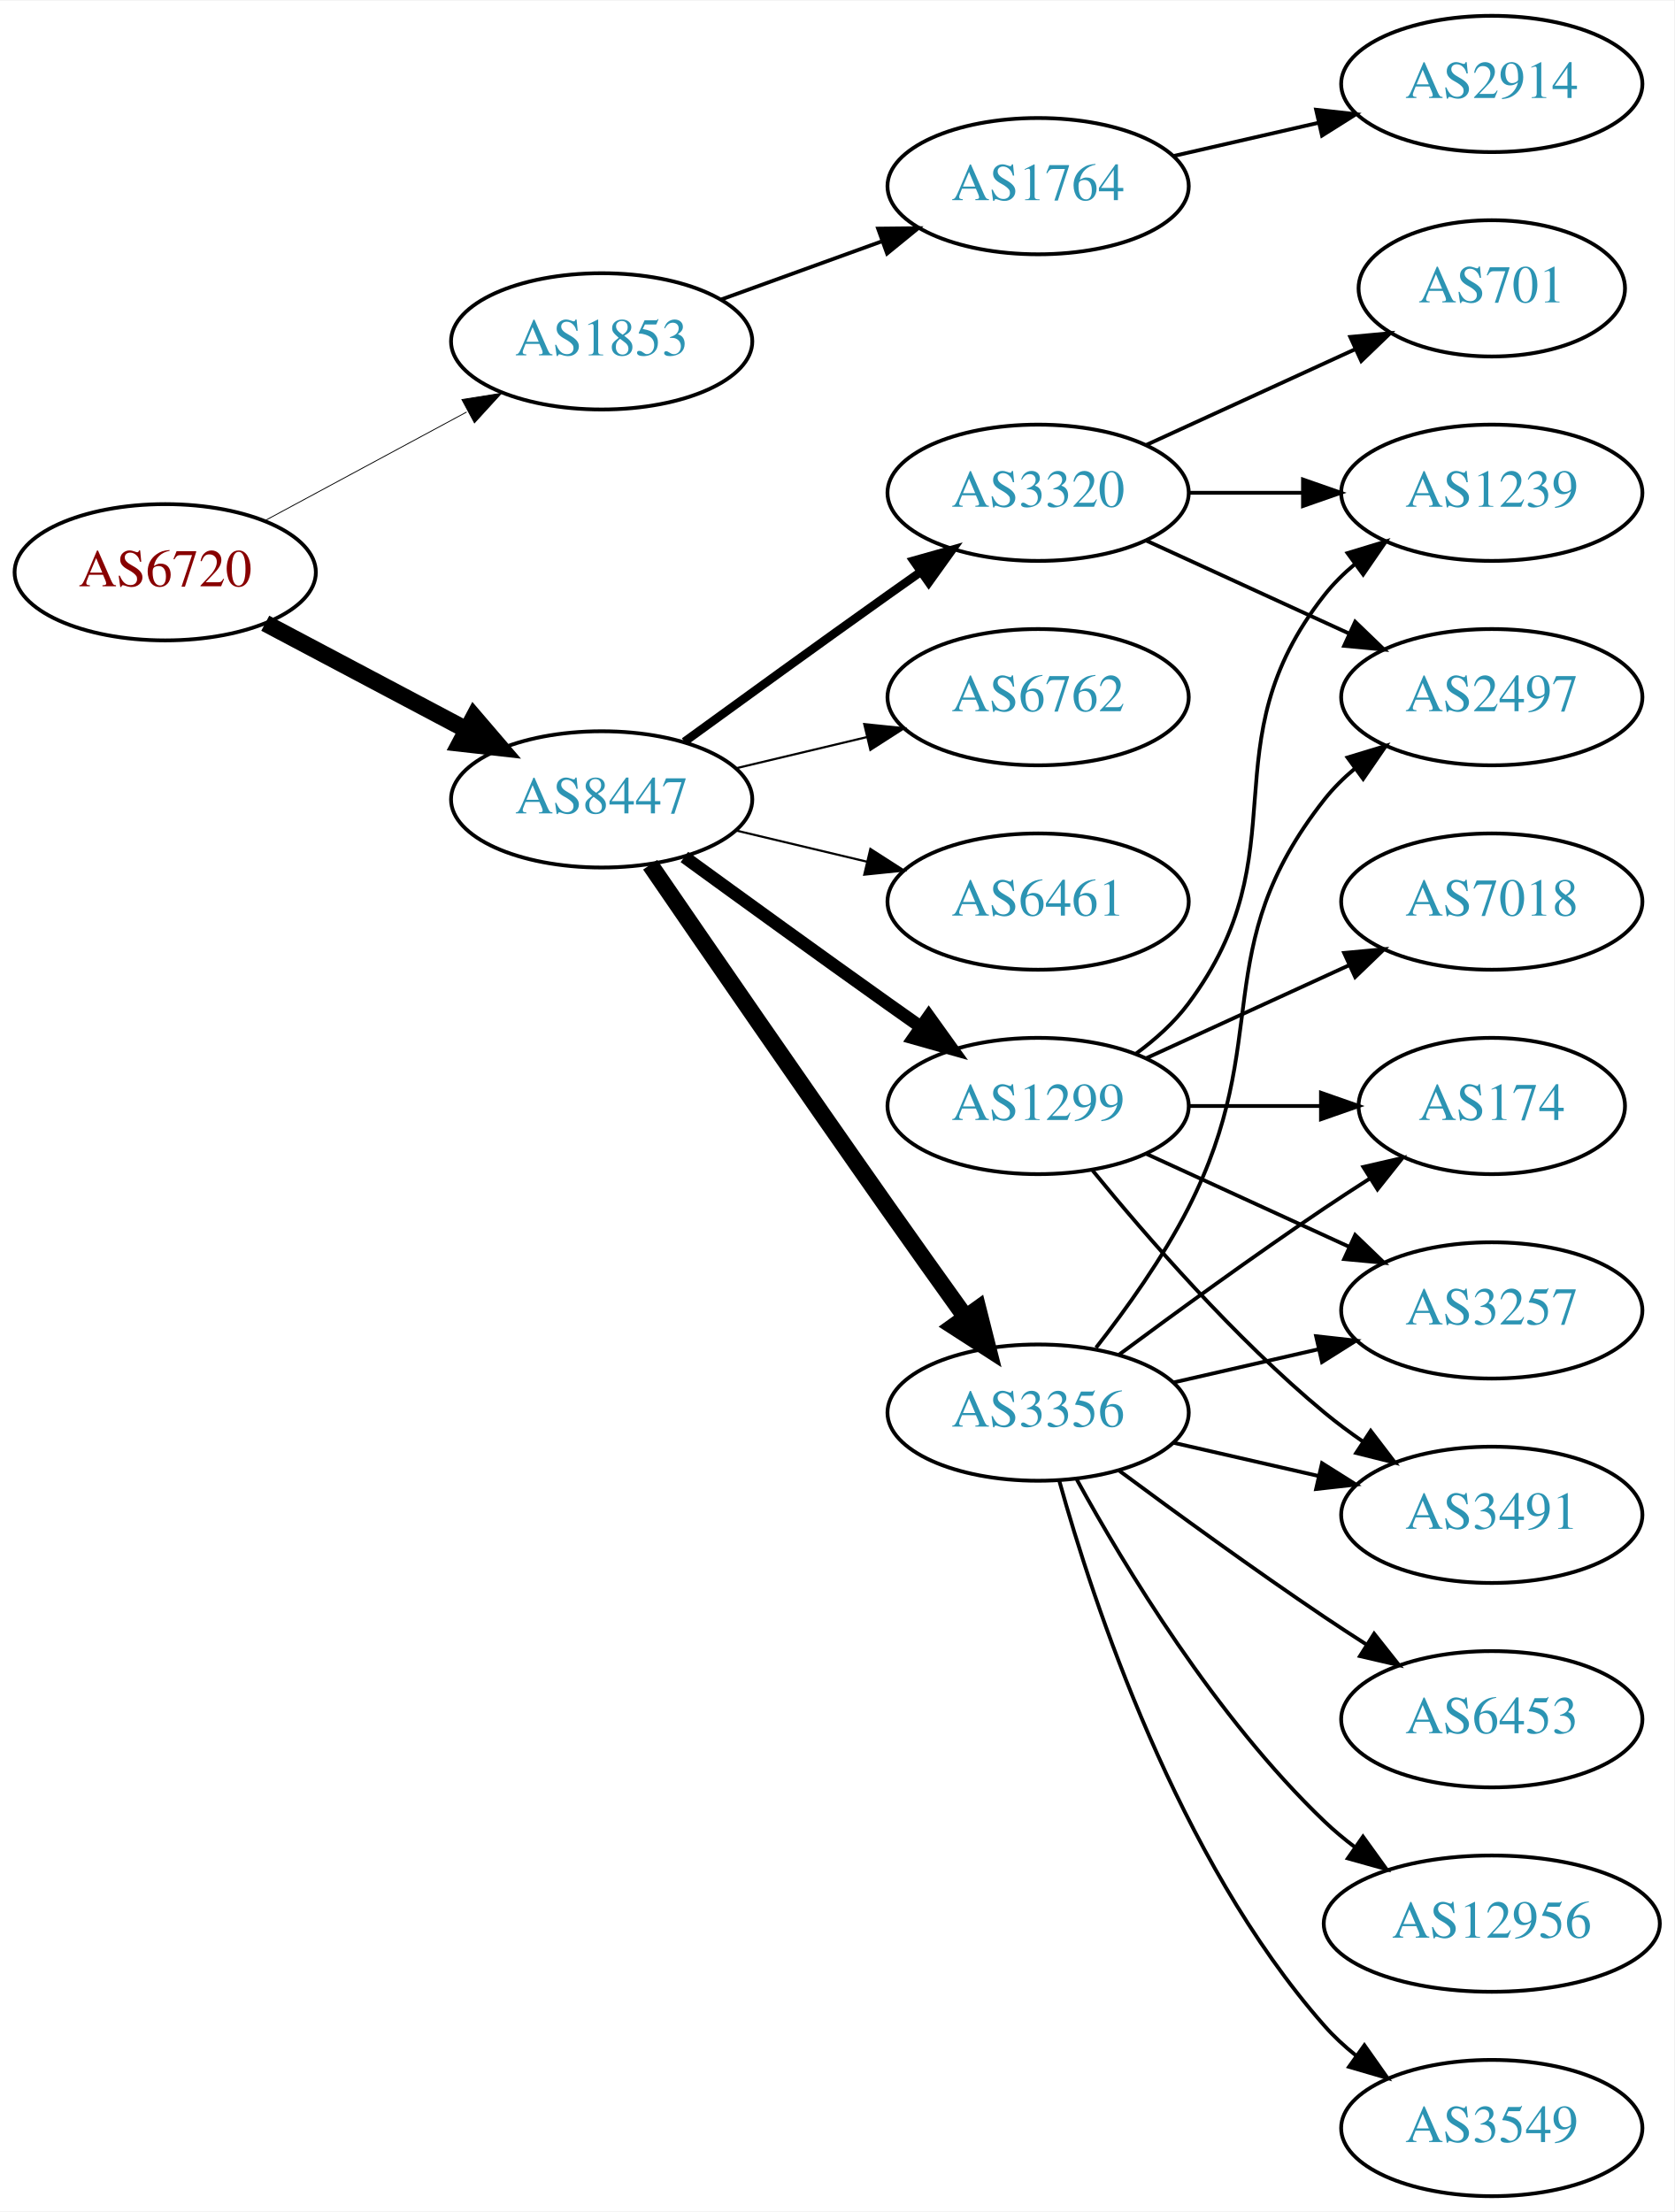
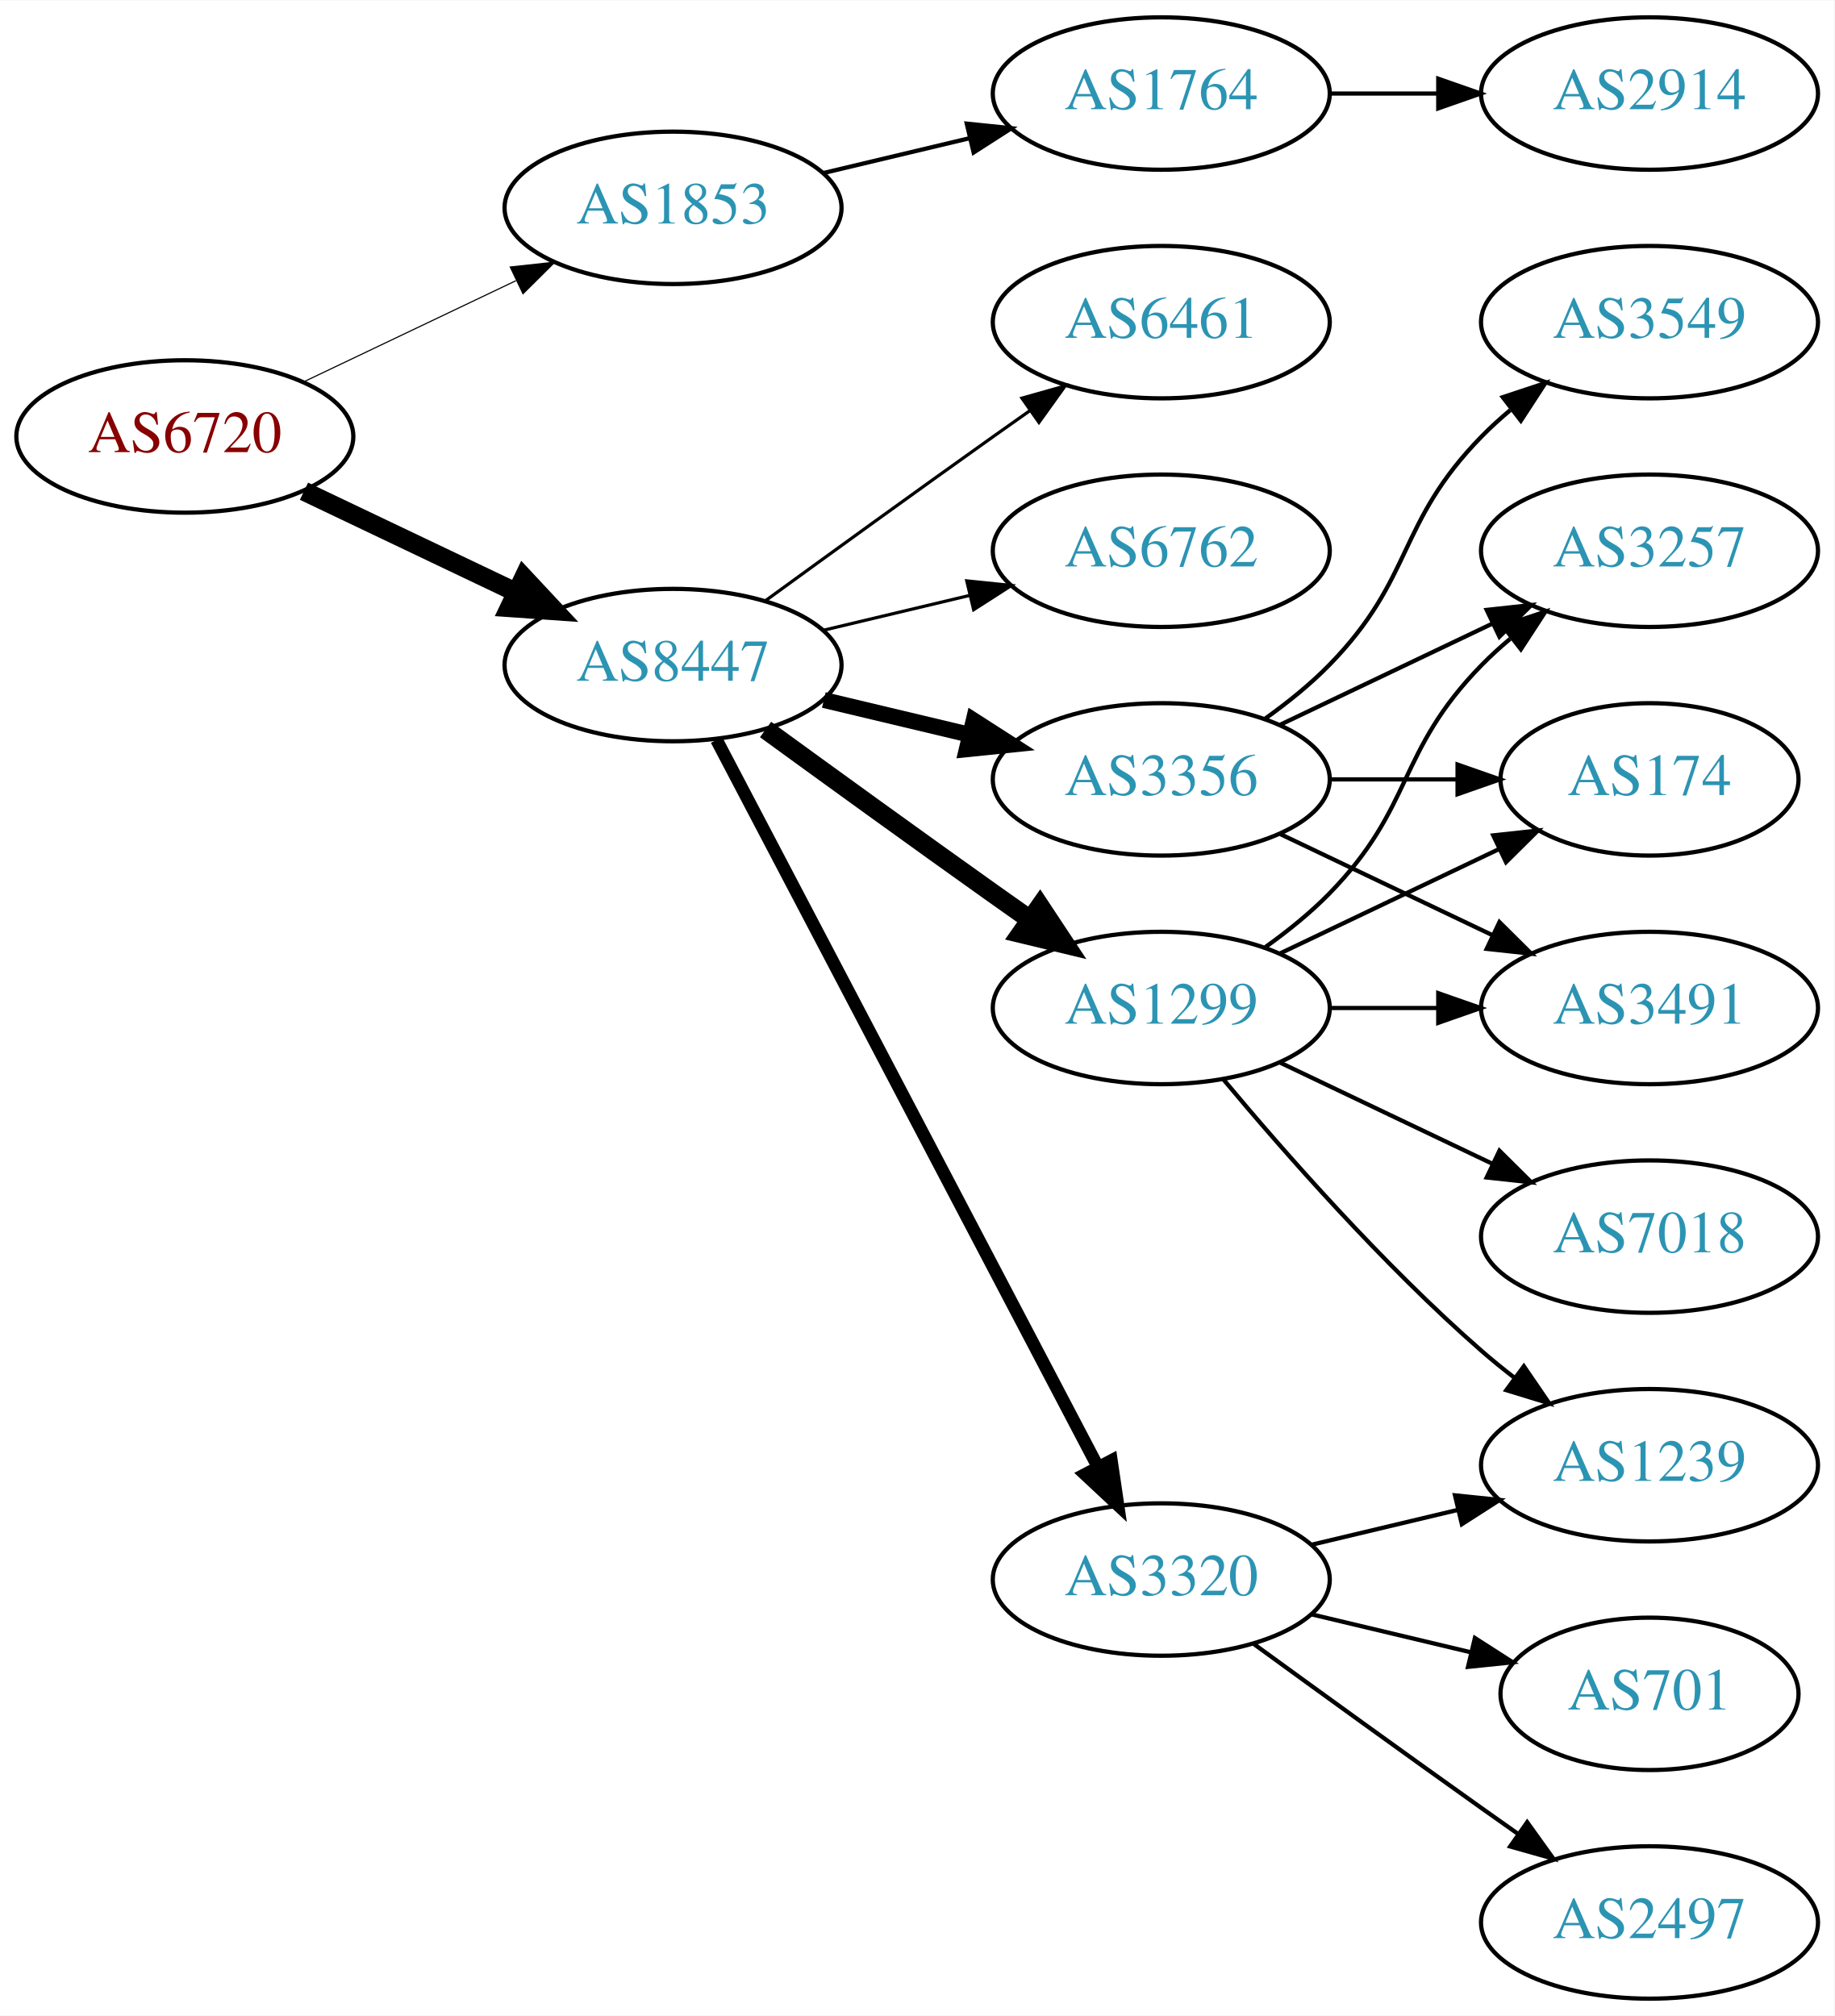
- <svg xmlns="http://www.w3.org/2000/svg" xmlns:xlink="http://www.w3.org/1999/xlink" width="442pt" height="584pt" viewBox="0.00 0.00 442.27 584.00">
-   <g id="graph0" class="graph" transform="scale(1 1) rotate(0) translate(4 580)">
-     <polygon fill="white" stroke="none" points="-4,4 -4,-580 438.271,-580 438.271,4 -4,4" />
+ <svg xmlns="http://www.w3.org/2000/svg" xmlns:xlink="http://www.w3.org/1999/xlink" width="433pt" height="476pt" viewBox="0.00 0.00 433.17 476.00">
+   <g id="graph0" class="graph" transform="scale(1 1) rotate(0) translate(4 472)">
+     <polygon fill="white" stroke="none" points="-4,4 -4,-472 429.172,-472 429.172,4 -4,4" />
    <g id="node1" class="node">
      <g id="a_node1">
        <a xlink:href="/asn/6720" xlink:title="AS6720 ~ MAGWIEN [AT]">
-           <ellipse fill="#ffffff" stroke="black" cx="39.647" cy="-429" rx="39.794" ry="18" />
-           <text text-anchor="middle" x="39.647" y="-425.3" font-family="Times,serif" font-size="14.00" fill="#880000">AS6720</text>
+           <ellipse fill="#ffffff" stroke="black" cx="39.647" cy="-369" rx="39.794" ry="18" />
+           <text text-anchor="middle" x="39.647" y="-365.3" font-family="Times,serif" font-size="14.00" fill="#880000">AS6720</text>
        </a>
      </g>
    </g>
    <g id="node2" class="node">
      <g id="a_node2">
        <a xlink:href="/asn/1853" xlink:title="AS1853 ~ ACOnet Backbone [AT]">
-           <ellipse fill="#ffffff" stroke="black" cx="154.939" cy="-490" rx="39.794" ry="18" />
-           <text text-anchor="middle" x="154.939" y="-486.3" font-family="Times,serif" font-size="14.00" fill="#2c94b3">AS1853</text>
+           <ellipse fill="#ffffff" stroke="black" cx="154.939" cy="-423" rx="39.794" ry="18" />
+           <text text-anchor="middle" x="154.939" y="-419.3" font-family="Times,serif" font-size="14.00" fill="#2c94b3">AS1853</text>
        </a>
      </g>
    </g>
    <g id="edge1" class="edge">
-       <path fill="none" stroke="black" stroke-width="0.225" d="M65.79,-442.538C81.521,-451.008 102.005,-462.037 119.267,-471.331" />
-       <polygon fill="black" stroke="black" stroke-width="0.225" points="118.01,-474.63 128.475,-476.289 121.329,-468.467 118.01,-474.63" />
+       <path fill="none" stroke="black" stroke-width="0.265" d="M67.783,-381.934C82.777,-389.081 101.598,-398.052 117.821,-405.785" />
+       <polygon fill="black" stroke="black" stroke-width="0.265" points="116.491,-409.028 127.024,-410.171 119.503,-402.709 116.491,-409.028" />
    </g>
    <g id="node3" class="node">
      <g id="a_node3">
        <a xlink:href="/asn/8447" xlink:title="AS8447 ~ A1 Telekom Austria AG [AT]">
-           <ellipse fill="#ffffff" stroke="black" cx="154.939" cy="-369" rx="39.794" ry="18" />
-           <text text-anchor="middle" x="154.939" y="-365.3" font-family="Times,serif" font-size="14.00" fill="#2c94b3">AS8447</text>
+           <ellipse fill="#ffffff" stroke="black" cx="154.939" cy="-315" rx="39.794" ry="18" />
+           <text text-anchor="middle" x="154.939" y="-311.3" font-family="Times,serif" font-size="14.00" fill="#2c94b3">AS8447</text>
        </a>
      </g>
    </g>
    <g id="edge2" class="edge">
-       <path fill="none" stroke="black" stroke-width="4.5" d="M66.072,-415.535C81.705,-407.256 101.951,-396.533 119.069,-387.468" />
-       <polygon fill="black" stroke="black" stroke-width="4.5" points="121.213,-390.788 128.207,-382.628 117.527,-383.828 121.213,-390.788" />
+       <path fill="none" stroke="black" stroke-width="4.5" d="M67.783,-356.066C82.777,-348.919 101.598,-339.948 117.821,-332.215" />
+       <polygon fill="black" stroke="black" stroke-width="4.5" points="119.692,-335.686 127.024,-327.829 116.303,-328.577 119.692,-335.686" />
    </g>
    <g id="node4" class="node">
      <g id="a_node4">
        <a xlink:href="/asn/1764" xlink:title="AS1764 ~ NEXTLAYER-AS [AT]">
-           <ellipse fill="#ffffff" stroke="black" cx="270.232" cy="-531" rx="39.794" ry="18" />
-           <text text-anchor="middle" x="270.232" y="-527.3" font-family="Times,serif" font-size="14.00" fill="#2c94b3">AS1764</text>
+           <ellipse fill="#ffffff" stroke="black" cx="270.232" cy="-450" rx="39.794" ry="18" />
+           <text text-anchor="middle" x="270.232" y="-446.3" font-family="Times,serif" font-size="14.00" fill="#2c94b3">AS1764</text>
        </a>
      </g>
    </g>
    <g id="edge3" class="edge">
-       <path fill="none" stroke="black" d="M186.598,-501.095C199.57,-505.79 214.864,-511.324 228.745,-516.348" />
-       <polygon fill="black" stroke="black" points="227.955,-519.784 238.549,-519.896 230.337,-513.202 227.955,-519.784" />
+       <path fill="none" stroke="black" d="M190.547,-431.248C201.418,-433.838 213.572,-436.735 225.015,-439.462" />
+       <polygon fill="black" stroke="black" points="224.298,-442.889 234.837,-441.803 225.921,-436.08 224.298,-442.889" />
    </g>
    <g id="node6" class="node">
      <g id="a_node6">
-         <a xlink:href="/asn/1299" xlink:title="AS1299 ~ Telia Carrier [EU]">
+         <a xlink:href="/asn/3356" xlink:title="AS3356 ~ Level 3 Parent, LLC [US]">
          <ellipse fill="#ffffff" stroke="black" cx="270.232" cy="-288" rx="39.794" ry="18" />
-           <text text-anchor="middle" x="270.232" y="-284.3" font-family="Times,serif" font-size="14.00" fill="#2c94b3">AS1299</text>
+           <text text-anchor="middle" x="270.232" y="-284.3" font-family="Times,serif" font-size="14.00" fill="#2c94b3">AS3356</text>
        </a>
      </g>
    </g>
    <g id="edge5" class="edge">
-       <path fill="none" stroke="black" stroke-width="3.375" d="M176.788,-353.778C191.722,-342.909 212.335,-327.975 230.586,-315 233.406,-312.995 236.349,-310.915 239.297,-308.841" />
-       <polygon fill="black" stroke="black" stroke-width="3.375" points="241.344,-311.681 247.522,-303.074 237.325,-305.95 241.344,-311.681" />
+       <path fill="none" stroke="black" stroke-width="3.75" d="M190.547,-306.752C201.418,-304.162 213.572,-301.265 225.015,-298.538" />
+       <polygon fill="black" stroke="black" stroke-width="3.75" points="225.921,-301.92 234.837,-296.197 224.298,-295.111 225.921,-301.92" />
    </g>
    <g id="node7" class="node">
      <g id="a_node7">
-         <a xlink:href="/asn/3356" xlink:title="AS3356 ~ Level 3 Parent, LLC [US]">
-           <ellipse fill="#ffffff" stroke="black" cx="270.232" cy="-207" rx="39.794" ry="18" />
-           <text text-anchor="middle" x="270.232" y="-203.3" font-family="Times,serif" font-size="14.00" fill="#2c94b3">AS3356</text>
+         <a xlink:href="/asn/6461" xlink:title="AS6461 ~ Zayo Bandwidth [US]">
+           <ellipse fill="#ffffff" stroke="black" cx="270.232" cy="-396" rx="39.794" ry="18" />
+           <text text-anchor="middle" x="270.232" y="-392.3" font-family="Times,serif" font-size="14.00" fill="#2c94b3">AS6461</text>
        </a>
      </g>
    </g>
    <g id="edge6" class="edge">
-       <path fill="none" stroke="black" stroke-width="4.5" d="M167.747,-351.731C182.39,-330.358 208.163,-292.88 230.586,-261 237.22,-251.567 244.571,-241.261 251.065,-232.205" />
-       <polygon fill="black" stroke="black" stroke-width="4.5" points="254.341,-234.393 256.977,-223.974 247.945,-229.799 254.341,-234.393" />
+       <path fill="none" stroke="black" stroke-width="0.75" d="M176.788,-330.222C191.722,-341.091 212.335,-356.025 230.586,-369 233.406,-371.005 236.349,-373.085 239.297,-375.159" />
+       <polygon fill="black" stroke="black" stroke-width="0.75" points="237.325,-378.05 247.522,-380.926 241.344,-372.319 237.325,-378.05" />
    </g>
    <g id="node8" class="node">
      <g id="a_node8">
-         <a xlink:href="/asn/6762" xlink:title="AS6762 ~ TELECOM ITALIA SPARKLE S.p.A. [IT]">
-           <ellipse fill="#ffffff" stroke="black" cx="270.232" cy="-396" rx="39.794" ry="18" />
-           <text text-anchor="middle" x="270.232" y="-392.3" font-family="Times,serif" font-size="14.00" fill="#2c94b3">AS6762</text>
+         <a xlink:href="/asn/3320" xlink:title="AS3320 ~ DTAG [DE]">
+           <ellipse fill="#ffffff" stroke="black" cx="270.232" cy="-99" rx="39.794" ry="18" />
+           <text text-anchor="middle" x="270.232" y="-95.3" font-family="Times,serif" font-size="14.00" fill="#2c94b3">AS3320</text>
        </a>
      </g>
    </g>
    <g id="edge7" class="edge">
-       <path fill="none" stroke="black" stroke-width="0.562" d="M190.547,-377.248C201.418,-379.838 213.572,-382.735 225.015,-385.462" />
-       <polygon fill="black" stroke="black" stroke-width="0.562" points="224.298,-388.889 234.837,-387.803 225.921,-382.08 224.298,-388.889" />
+       <path fill="none" stroke="black" stroke-width="3" d="M165.211,-297.324C185.052,-259.495 231.73,-170.501 255.216,-125.722" />
+       <polygon fill="black" stroke="black" stroke-width="3" points="258.447,-127.099 259.992,-116.617 252.247,-123.848 258.447,-127.099" />
    </g>
    <g id="node9" class="node">
      <g id="a_node9">
-         <a xlink:href="/asn/3320" xlink:title="AS3320 ~ DTAG [DE]">
-           <ellipse fill="#ffffff" stroke="black" cx="270.232" cy="-450" rx="39.794" ry="18" />
-           <text text-anchor="middle" x="270.232" y="-446.3" font-family="Times,serif" font-size="14.00" fill="#2c94b3">AS3320</text>
+         <a xlink:href="/asn/1299" xlink:title="AS1299 ~ Telia Carrier [EU]">
+           <ellipse fill="#ffffff" stroke="black" cx="270.232" cy="-234" rx="39.794" ry="18" />
+           <text text-anchor="middle" x="270.232" y="-230.3" font-family="Times,serif" font-size="14.00" fill="#2c94b3">AS1299</text>
        </a>
      </g>
    </g>
    <g id="edge8" class="edge">
-       <path fill="none" stroke="black" stroke-width="2.25" d="M176.788,-384.222C191.722,-395.091 212.335,-410.025 230.586,-423 233.406,-425.005 236.349,-427.085 239.297,-429.159" />
-       <polygon fill="black" stroke="black" stroke-width="2.25" points="237.325,-432.05 247.522,-434.926 241.344,-426.319 237.325,-432.05" />
+       <path fill="none" stroke="black" stroke-width="4.5" d="M176.788,-299.778C191.722,-288.909 212.335,-273.975 230.586,-261 233.406,-258.995 236.349,-256.915 239.297,-254.841" />
+       <polygon fill="black" stroke="black" stroke-width="4.5" points="241.595,-258.039 247.522,-249.074 237.074,-251.591 241.595,-258.039" />
    </g>
    <g id="node10" class="node">
      <g id="a_node10">
-         <a xlink:href="/asn/6461" xlink:title="AS6461 ~ Zayo Bandwidth [US]">
+         <a xlink:href="/asn/6762" xlink:title="AS6762 ~ TELECOM ITALIA SPARKLE S.p.A. [IT]">
          <ellipse fill="#ffffff" stroke="black" cx="270.232" cy="-342" rx="39.794" ry="18" />
-           <text text-anchor="middle" x="270.232" y="-338.3" font-family="Times,serif" font-size="14.00" fill="#2c94b3">AS6461</text>
+           <text text-anchor="middle" x="270.232" y="-338.3" font-family="Times,serif" font-size="14.00" fill="#2c94b3">AS6762</text>
        </a>
      </g>
    </g>
    <g id="edge9" class="edge">
-       <path fill="none" stroke="black" stroke-width="0.562" d="M190.547,-360.752C201.418,-358.162 213.572,-355.265 225.015,-352.538" />
-       <polygon fill="black" stroke="black" stroke-width="0.562" points="225.921,-355.92 234.837,-350.197 224.298,-349.111 225.921,-355.92" />
+       <path fill="none" stroke="black" stroke-width="0.75" d="M190.547,-323.248C201.418,-325.838 213.572,-328.735 225.015,-331.462" />
+       <polygon fill="black" stroke="black" stroke-width="0.75" points="224.298,-334.889 234.837,-333.803 225.921,-328.08 224.298,-334.889" />
    </g>
    <g id="node5" class="node">
      <g id="a_node5">
        <a xlink:href="/asn/2914" xlink:title="AS2914 ~ NTT America, Inc. [US]">
-           <ellipse fill="#ffffff" stroke="black" cx="390.075" cy="-558" rx="39.794" ry="18" />
-           <text text-anchor="middle" x="390.075" y="-554.3" font-family="Times,serif" font-size="14.00" fill="#2c94b3">AS2914</text>
+           <ellipse fill="#ffffff" stroke="black" cx="385.525" cy="-450" rx="39.794" ry="18" />
+           <text text-anchor="middle" x="385.525" y="-446.3" font-family="Times,serif" font-size="14.00" fill="#2c94b3">AS2914</text>
        </a>
      </g>
    </g>
    <g id="edge4" class="edge">
-       <path fill="none" stroke="black" d="M305.952,-538.955C317.952,-541.704 331.572,-544.825 344.265,-547.733" />
-       <polygon fill="black" stroke="black" points="343.668,-551.187 354.197,-550.009 345.231,-544.364 343.668,-551.187" />
+       <path fill="none" stroke="black" d="M309.905,-450C318.108,-450 326.872,-450 335.404,-450" />
+       <polygon fill="black" stroke="black" points="335.643,-453.5 345.643,-450 335.643,-446.5 335.643,-453.5" />
    </g>
    <g id="node11" class="node">
      <g id="a_node11">
        <a xlink:href="/asn/174" xlink:title="AS174 ~ Cogent Communications [US]">
-           <ellipse fill="#ffffff" stroke="black" cx="390.075" cy="-288" rx="35.194" ry="18" />
-           <text text-anchor="middle" x="390.075" y="-284.3" font-family="Times,serif" font-size="14.00" fill="#2c94b3">AS174</text>
+           <ellipse fill="#ffffff" stroke="black" cx="385.525" cy="-288" rx="35.194" ry="18" />
+           <text text-anchor="middle" x="385.525" y="-284.3" font-family="Times,serif" font-size="14.00" fill="#2c94b3">AS174</text>
        </a>
      </g>
    </g>
    <g id="edge10" class="edge">
-       <path fill="none" stroke="black" d="M310.145,-288C321.232,-288 333.391,-288 344.774,-288" />
-       <polygon fill="black" stroke="black" points="344.955,-291.5 354.955,-288 344.955,-284.5 344.955,-291.5" />
+       <path fill="none" stroke="black" d="M309.905,-288C319.61,-288 330.101,-288 340.064,-288" />
+       <polygon fill="black" stroke="black" points="340.2,-291.5 350.2,-288 340.2,-284.5 340.2,-291.5" />
    </g>
    <g id="node12" class="node">
      <g id="a_node12">
-         <a xlink:href="/asn/3257" xlink:title="AS3257 ~ GTT [DE]">
-           <ellipse fill="#ffffff" stroke="black" cx="390.075" cy="-234" rx="39.794" ry="18" />
-           <text text-anchor="middle" x="390.075" y="-230.3" font-family="Times,serif" font-size="14.00" fill="#2c94b3">AS3257</text>
+         <a xlink:href="/asn/3491" xlink:title="AS3491 ~ PCCW Global, Inc. [US]">
+           <ellipse fill="#ffffff" stroke="black" cx="385.525" cy="-234" rx="39.794" ry="18" />
+           <text text-anchor="middle" x="385.525" y="-230.3" font-family="Times,serif" font-size="14.00" fill="#2c94b3">AS3491</text>
        </a>
      </g>
    </g>
    <g id="edge11" class="edge">
-       <path fill="none" stroke="black" d="M298.861,-275.339C314.818,-268.027 335.089,-258.739 352.371,-250.819" />
-       <polygon fill="black" stroke="black" points="353.986,-253.929 361.619,-246.581 351.07,-247.565 353.986,-253.929" />
+       <path fill="none" stroke="black" d="M298.369,-275.066C313.363,-267.919 332.184,-258.948 348.407,-251.215" />
+       <polygon fill="black" stroke="black" points="350.089,-254.291 357.61,-246.829 347.077,-247.972 350.089,-254.291" />
    </g>
    <g id="node13" class="node">
      <g id="a_node13">
-         <a xlink:href="/asn/7018" xlink:title="AS7018 ~ AT&amp;T Services, Inc. [US]">
-           <ellipse fill="#ffffff" stroke="black" cx="390.075" cy="-342" rx="39.794" ry="18" />
-           <text text-anchor="middle" x="390.075" y="-338.3" font-family="Times,serif" font-size="14.00" fill="#2c94b3">AS7018</text>
+         <a xlink:href="/asn/3549" xlink:title="AS3549 ~ Level 3 Parent, LLC [US]">
+           <ellipse fill="#ffffff" stroke="black" cx="385.525" cy="-396" rx="39.794" ry="18" />
+           <text text-anchor="middle" x="385.525" y="-392.3" font-family="Times,serif" font-size="14.00" fill="#2c94b3">AS3549</text>
        </a>
      </g>
    </g>
    <g id="edge12" class="edge">
-       <path fill="none" stroke="black" d="M298.861,-300.661C314.818,-307.973 335.089,-317.261 352.371,-325.181" />
-       <polygon fill="black" stroke="black" points="351.07,-328.435 361.619,-329.419 353.986,-322.071 351.07,-328.435" />
+       <path fill="none" stroke="black" d="M294.826,-302.389C300.082,-306.148 305.414,-310.437 309.879,-315 330.051,-335.617 325.706,-348.383 345.879,-369 347.972,-371.139 350.255,-373.218 352.632,-375.21" />
+       <polygon fill="black" stroke="black" points="350.875,-378.275 360.931,-381.611 355.15,-372.732 350.875,-378.275" />
    </g>
    <g id="node14" class="node">
      <g id="a_node14">
-         <a xlink:href="/asn/3491" xlink:title="AS3491 ~ PCCW Global, Inc. [US]">
-           <ellipse fill="#ffffff" stroke="black" cx="390.075" cy="-180" rx="39.794" ry="18" />
-           <text text-anchor="middle" x="390.075" y="-176.3" font-family="Times,serif" font-size="14.00" fill="#2c94b3">AS3491</text>
+         <a xlink:href="/asn/3257" xlink:title="AS3257 ~ GTT [DE]">
+           <ellipse fill="#ffffff" stroke="black" cx="385.525" cy="-342" rx="39.794" ry="18" />
+           <text text-anchor="middle" x="385.525" y="-338.3" font-family="Times,serif" font-size="14.00" fill="#2c94b3">AS3257</text>
        </a>
      </g>
    </g>
    <g id="edge13" class="edge">
-       <path fill="none" stroke="black" d="M284.651,-270.935C298.766,-253.625 322.181,-226.655 345.879,-207 349.095,-204.332 352.596,-201.73 356.166,-199.259" />
-       <polygon fill="black" stroke="black" points="358.09,-202.183 364.523,-193.764 354.244,-196.334 358.09,-202.183" />
+       <path fill="none" stroke="black" d="M298.369,-300.934C313.363,-308.081 332.184,-317.052 348.407,-324.785" />
+       <polygon fill="black" stroke="black" points="347.077,-328.028 357.61,-329.171 350.089,-321.709 347.077,-328.028" />
    </g>
    <g id="node15" class="node">
      <g id="a_node15">
-         <a xlink:href="/asn/1239" xlink:title="AS1239 ~ Sprint [US]">
-           <ellipse fill="#ffffff" stroke="black" cx="390.075" cy="-450" rx="39.794" ry="18" />
-           <text text-anchor="middle" x="390.075" y="-446.3" font-family="Times,serif" font-size="14.00" fill="#2c94b3">AS1239</text>
+         <a xlink:href="/asn/701" xlink:title="AS701 ~ UUNET [US]">
+           <ellipse fill="#ffffff" stroke="black" cx="385.525" cy="-72" rx="35.194" ry="18" />
+           <text text-anchor="middle" x="385.525" y="-68.3" font-family="Times,serif" font-size="14.00" fill="#2c94b3">AS701</text>
        </a>
      </g>
    </g>
    <g id="edge14" class="edge">
-       <path fill="none" stroke="black" d="M296.163,-301.882C301.239,-305.611 306.157,-310.016 309.879,-315 340.15,-355.542 314.58,-383.246 345.879,-423 348.204,-425.953 350.948,-428.67 353.907,-431.147" />
-       <polygon fill="black" stroke="black" points="351.966,-434.064 362.103,-437.145 356.1,-428.415 351.966,-434.064" />
-     </g>
-     <g id="edge15" class="edge">
-       <path fill="none" stroke="black" d="M291.563,-222.277C306.425,-233.304 327.17,-248.407 345.879,-261 349.696,-263.569 353.746,-266.21 357.777,-268.786" />
-       <polygon fill="black" stroke="black" points="356.146,-271.895 366.471,-274.271 359.881,-265.975 356.146,-271.895" />
-     </g>
-     <g id="edge21" class="edge">
-       <path fill="none" stroke="black" d="M305.952,-214.955C317.952,-217.704 331.572,-220.825 344.265,-223.733" />
-       <polygon fill="black" stroke="black" points="343.668,-227.187 354.197,-226.009 345.231,-220.364 343.668,-227.187" />
-     </g>
-     <g id="edge20" class="edge">
-       <path fill="none" stroke="black" d="M305.952,-199.045C317.952,-196.296 331.572,-193.175 344.265,-190.267" />
-       <polygon fill="black" stroke="black" points="345.231,-193.636 354.197,-187.991 343.668,-186.813 345.231,-193.636" />
+       <path fill="none" stroke="black" d="M305.84,-90.752C317.634,-87.942 330.939,-84.771 343.206,-81.847" />
+       <polygon fill="black" stroke="black" points="344.295,-85.186 353.211,-79.463 342.672,-78.376 344.295,-85.186" />
    </g>
    <g id="node16" class="node">
      <g id="a_node16">
-         <a xlink:href="/asn/12956" xlink:title="AS12956 ~ TELXIUS [ES]">
-           <ellipse fill="#ffffff" stroke="black" cx="390.075" cy="-72" rx="44.393" ry="18" />
-           <text text-anchor="middle" x="390.075" y="-68.3" font-family="Times,serif" font-size="14.00" fill="#2c94b3">AS12956</text>
-         </a>
-       </g>
-     </g>
-     <g id="edge16" class="edge">
-       <path fill="none" stroke="black" d="M280.474,-189.287C293.019,-166.439 317.196,-126.389 345.879,-99 348.385,-96.607 351.137,-94.313 353.999,-92.145" />
-       <polygon fill="black" stroke="black" points="356.051,-94.982 362.249,-86.389 352.045,-89.241 356.051,-94.982" />
+         <a xlink:href="/asn/2497" xlink:title="AS2497 ~ Internet Initiative Japan Inc. [JP]">
+           <ellipse fill="#ffffff" stroke="black" cx="385.525" cy="-18" rx="39.794" ry="18" />
+           <text text-anchor="middle" x="385.525" y="-14.3" font-family="Times,serif" font-size="14.00" fill="#2c94b3">AS2497</text>
+         </a>
+       </g>
+     </g>
+     <g id="edge15" class="edge">
+       <path fill="none" stroke="black" d="M292.081,-83.778C307.015,-72.909 327.628,-57.975 345.879,-45 348.699,-42.995 351.642,-40.915 354.59,-38.841" />
+       <polygon fill="black" stroke="black" points="356.637,-41.681 362.815,-33.074 352.618,-35.95 356.637,-41.681" />
    </g>
    <g id="node17" class="node">
      <g id="a_node17">
-         <a xlink:href="/asn/3549" xlink:title="AS3549 ~ Level 3 Parent, LLC [US]">
-           <ellipse fill="#ffffff" stroke="black" cx="390.075" cy="-18" rx="39.794" ry="18" />
-           <text text-anchor="middle" x="390.075" y="-14.3" font-family="Times,serif" font-size="14.00" fill="#2c94b3">AS3549</text>
-         </a>
-       </g>
+         <a xlink:href="/asn/1239" xlink:title="AS1239 ~ Sprint [US]">
+           <ellipse fill="#ffffff" stroke="black" cx="385.525" cy="-126" rx="39.794" ry="18" />
+           <text text-anchor="middle" x="385.525" y="-122.3" font-family="Times,serif" font-size="14.00" fill="#2c94b3">AS1239</text>
+         </a>
+       </g>
+     </g>
+     <g id="edge16" class="edge">
+       <path fill="none" stroke="black" d="M305.84,-107.248C316.711,-109.838 328.865,-112.735 340.308,-115.462" />
+       <polygon fill="black" stroke="black" points="339.591,-118.889 350.13,-117.803 341.214,-112.08 339.591,-118.889" />
+     </g>
+     <g id="edge20" class="edge">
+       <path fill="none" stroke="black" d="M298.369,-246.934C313.801,-254.29 333.286,-263.577 349.821,-271.459" />
+       <polygon fill="black" stroke="black" points="348.63,-274.768 359.163,-275.911 351.642,-268.449 348.63,-274.768" />
+     </g>
+     <g id="edge19" class="edge">
+       <path fill="none" stroke="black" d="M309.905,-234C318.108,-234 326.872,-234 335.404,-234" />
+       <polygon fill="black" stroke="black" points="335.643,-237.5 345.643,-234 335.643,-230.5 335.643,-237.5" />
+     </g>
+     <g id="edge21" class="edge">
+       <path fill="none" stroke="black" d="M294.826,-248.389C300.082,-252.148 305.414,-256.437 309.879,-261 330.051,-281.617 325.706,-294.383 345.879,-315 347.972,-317.139 350.255,-319.218 352.632,-321.21" />
+       <polygon fill="black" stroke="black" points="350.875,-324.275 360.931,-327.611 355.15,-318.732 350.875,-324.275" />
    </g>
    <g id="edge17" class="edge">
-       <path fill="none" stroke="black" d="M275.805,-189.054C284.711,-157.005 306.995,-89.158 345.879,-45 348.363,-42.179 351.213,-39.551 354.238,-37.129" />
-       <polygon fill="black" stroke="black" points="356.424,-39.869 362.527,-31.209 352.356,-34.172 356.424,-39.869" />
+       <path fill="none" stroke="black" d="M284.862,-217.183C299.145,-200.071 322.691,-173.255 345.879,-153 348.345,-150.846 350.983,-148.706 353.681,-146.628" />
+       <polygon fill="black" stroke="black" points="355.854,-149.375 361.835,-140.63 351.706,-143.736 355.854,-149.375" />
    </g>
    <g id="node18" class="node">
      <g id="a_node18">
-         <a xlink:href="/asn/2497" xlink:title="AS2497 ~ Internet Initiative Japan Inc. [JP]">
-           <ellipse fill="#ffffff" stroke="black" cx="390.075" cy="-396" rx="39.794" ry="18" />
-           <text text-anchor="middle" x="390.075" y="-392.3" font-family="Times,serif" font-size="14.00" fill="#2c94b3">AS2497</text>
+         <a xlink:href="/asn/7018" xlink:title="AS7018 ~ AT&amp;T Services, Inc. [US]">
+           <ellipse fill="#ffffff" stroke="black" cx="385.525" cy="-180" rx="39.794" ry="18" />
+           <text text-anchor="middle" x="385.525" y="-176.3" font-family="Times,serif" font-size="14.00" fill="#2c94b3">AS7018</text>
        </a>
      </g>
    </g>
    <g id="edge18" class="edge">
-       <path fill="none" stroke="black" d="M285.529,-224.14C293.515,-234.353 303.177,-247.853 309.879,-261 332.859,-306.077 314.58,-329.246 345.879,-369 348.204,-371.953 350.948,-374.67 353.907,-377.147" />
-       <polygon fill="black" stroke="black" points="351.966,-380.064 362.103,-383.145 356.1,-374.415 351.966,-380.064" />
-     </g>
-     <g id="node19" class="node">
-       <g id="a_node19">
-         <a xlink:href="/asn/6453" xlink:title="AS6453 ~ TATA COMMUNICATIONS (AMERICA) INC [US]">
-           <ellipse fill="#ffffff" stroke="black" cx="390.075" cy="-126" rx="39.794" ry="18" />
-           <text text-anchor="middle" x="390.075" y="-122.3" font-family="Times,serif" font-size="14.00" fill="#2c94b3">AS6453</text>
-         </a>
-       </g>
-     </g>
-     <g id="edge19" class="edge">
-       <path fill="none" stroke="black" d="M291.563,-191.723C306.425,-180.696 327.17,-165.593 345.879,-153 349.428,-150.611 353.178,-148.161 356.927,-145.758" />
-       <polygon fill="black" stroke="black" points="358.995,-148.591 365.575,-140.288 355.253,-142.675 358.995,-148.591" />
-     </g>
-     <g id="edge24" class="edge">
-       <path fill="none" stroke="black" d="M310.145,-450C319.698,-450 330.048,-450 340.011,-450" />
-       <polygon fill="black" stroke="black" points="340.203,-453.5 350.203,-450 340.203,-446.5 340.203,-453.5" />
-     </g>
-     <g id="edge22" class="edge">
-       <path fill="none" stroke="black" d="M298.861,-437.339C314.818,-430.027 335.089,-420.739 352.371,-412.819" />
-       <polygon fill="black" stroke="black" points="353.986,-415.929 361.619,-408.581 351.07,-409.565 353.986,-415.929" />
-     </g>
-     <g id="node20" class="node">
-       <g id="a_node20">
-         <a xlink:href="/asn/701" xlink:title="AS701 ~ UUNET [US]">
-           <ellipse fill="#ffffff" stroke="black" cx="390.075" cy="-504" rx="35.194" ry="18" />
-           <text text-anchor="middle" x="390.075" y="-500.3" font-family="Times,serif" font-size="14.00" fill="#2c94b3">AS701</text>
-         </a>
-       </g>
-     </g>
-     <g id="edge23" class="edge">
-       <path fill="none" stroke="black" d="M298.861,-462.661C315.277,-470.183 336.259,-479.798 353.856,-487.861" />
-       <polygon fill="black" stroke="black" points="352.684,-491.174 363.233,-492.158 355.6,-484.811 352.684,-491.174" />
+       <path fill="none" stroke="black" d="M298.369,-221.066C313.363,-213.919 332.184,-204.948 348.407,-197.215" />
+       <polygon fill="black" stroke="black" points="350.089,-200.291 357.61,-192.829 347.077,-193.972 350.089,-200.291" />
    </g>
  </g>
</svg>
